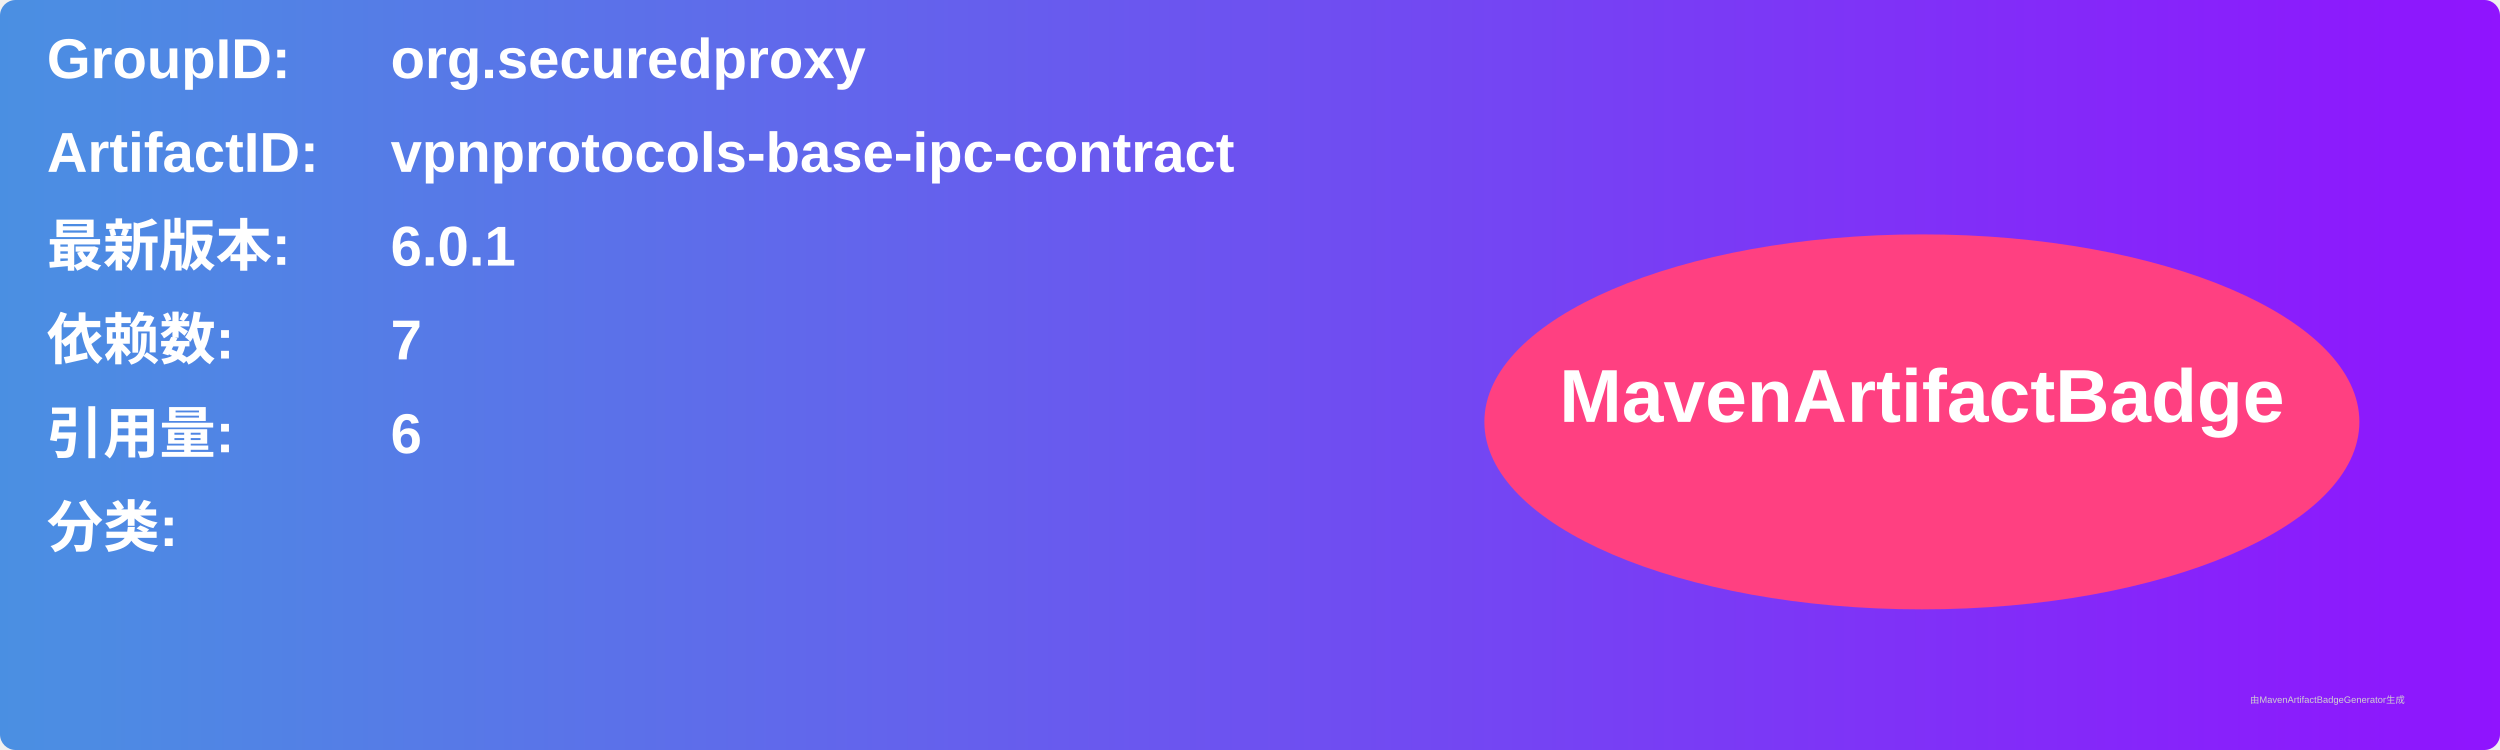
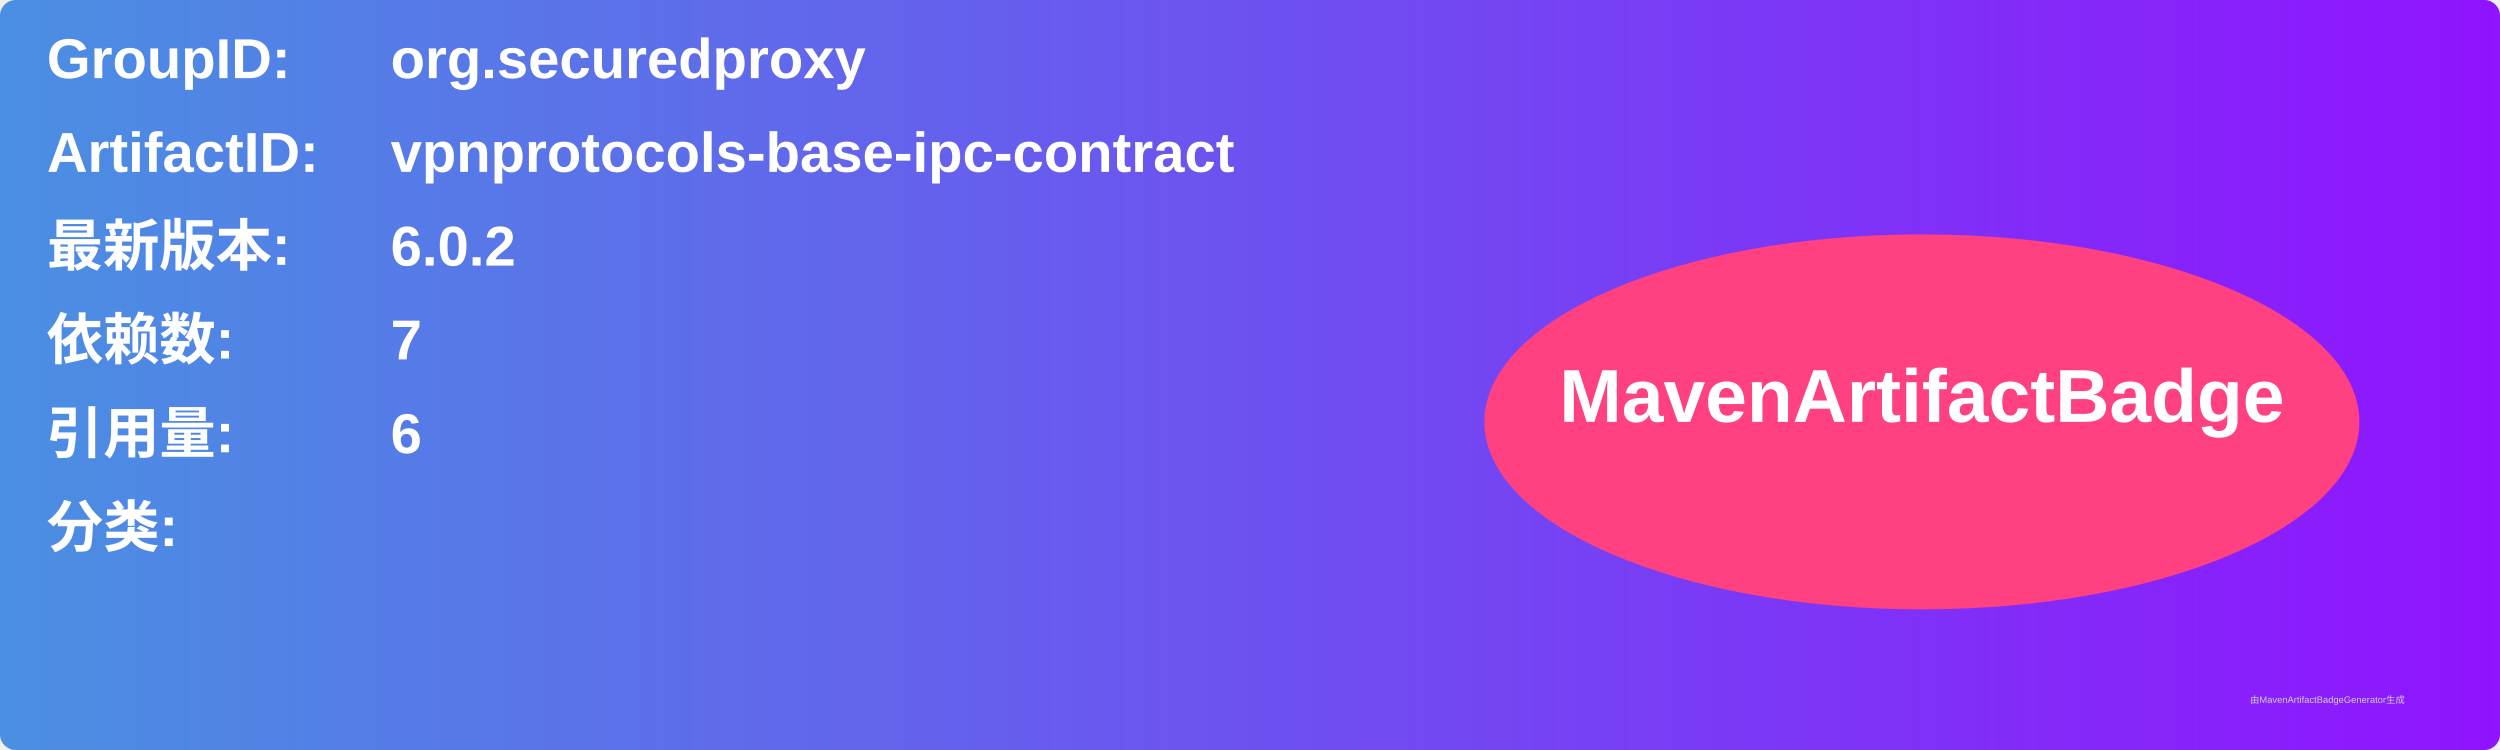
<svg xmlns="http://www.w3.org/2000/svg" width="800" height="240" viewBox="0 0 800 240">
  <linearGradient id="grad" x1="0%" y1="0%" x2="100%" y2="0%">
    <stop offset="0%" stop-color="#4a90e2" />
    <stop offset="100%" stop-color="#9013fe" />
  </linearGradient>
  <rect width="100%" height="100%" rx="5" ry="5" fill="url(#grad)" />
  <g transform="translate(15, 15)">
    <text x="0" y="10" font-family="Arial" font-size="18" fill="white" font-weight="bold" width="260">GroupID:</text>
    <text x="110" y="10" font-family="Arial" font-size="18" fill="white" font-weight="bold" width="460">org.securedproxy</text>
    <text x="0" y="40" font-family="Arial" font-size="18" fill="white" font-weight="bold" width="260">ArtifactID:</text>
    <text x="110" y="40" font-family="Arial" font-size="18" fill="white" font-weight="bold" width="460">vpnprotocols-base-ipc-contract</text>
    <text x="0" y="70" font-family="Arial" font-size="18" fill="white" font-weight="bold">最新版本:</text>
    <text x="110" y="70" font-family="Arial" font-size="18" fill="white" font-weight="bold">
-       <tspan font-weight="bold">6.0.1</tspan>
+       <tspan font-weight="bold">6.0.2</tspan>
    </text>
    <text x="0" y="100" font-family="Arial" font-size="18" fill="white" font-weight="bold">依赖数: </text>
    <text x="110" y="100" font-family="Arial" font-size="18" fill="white">
      <tspan font-weight="bold">7</tspan>
    </text>
    <text x="0" y="130" font-family="Arial" font-size="18" fill="white" font-weight="bold">引用量: </text>
    <text x="110" y="130" font-family="Arial" font-size="18" fill="white">
      <tspan font-weight="bold">6</tspan>
    </text>
    <text x="0" y="160" font-family="Arial" font-size="18" fill="white" font-weight="bold">分类:</text>
    <text x="10" y="190" font-family="Arial" font-size="10" fill="white">
      <tspan font-weight="bold" />
    </text>
    <ellipse cx="600" cy="120" rx="140" ry="60" fill="#ff4081" />
    <text x="600" y="120" text-anchor="middle" font-family="Arial" font-size="24" fill="white" font-weight="bold">MavenArtifactBadge</text>
  </g>
  <text x="720" y="225" font-family="Arial" font-size="3" fill="#d0d0d0">由MavenArtifactBadgeGenerator生成</text>
</svg>
